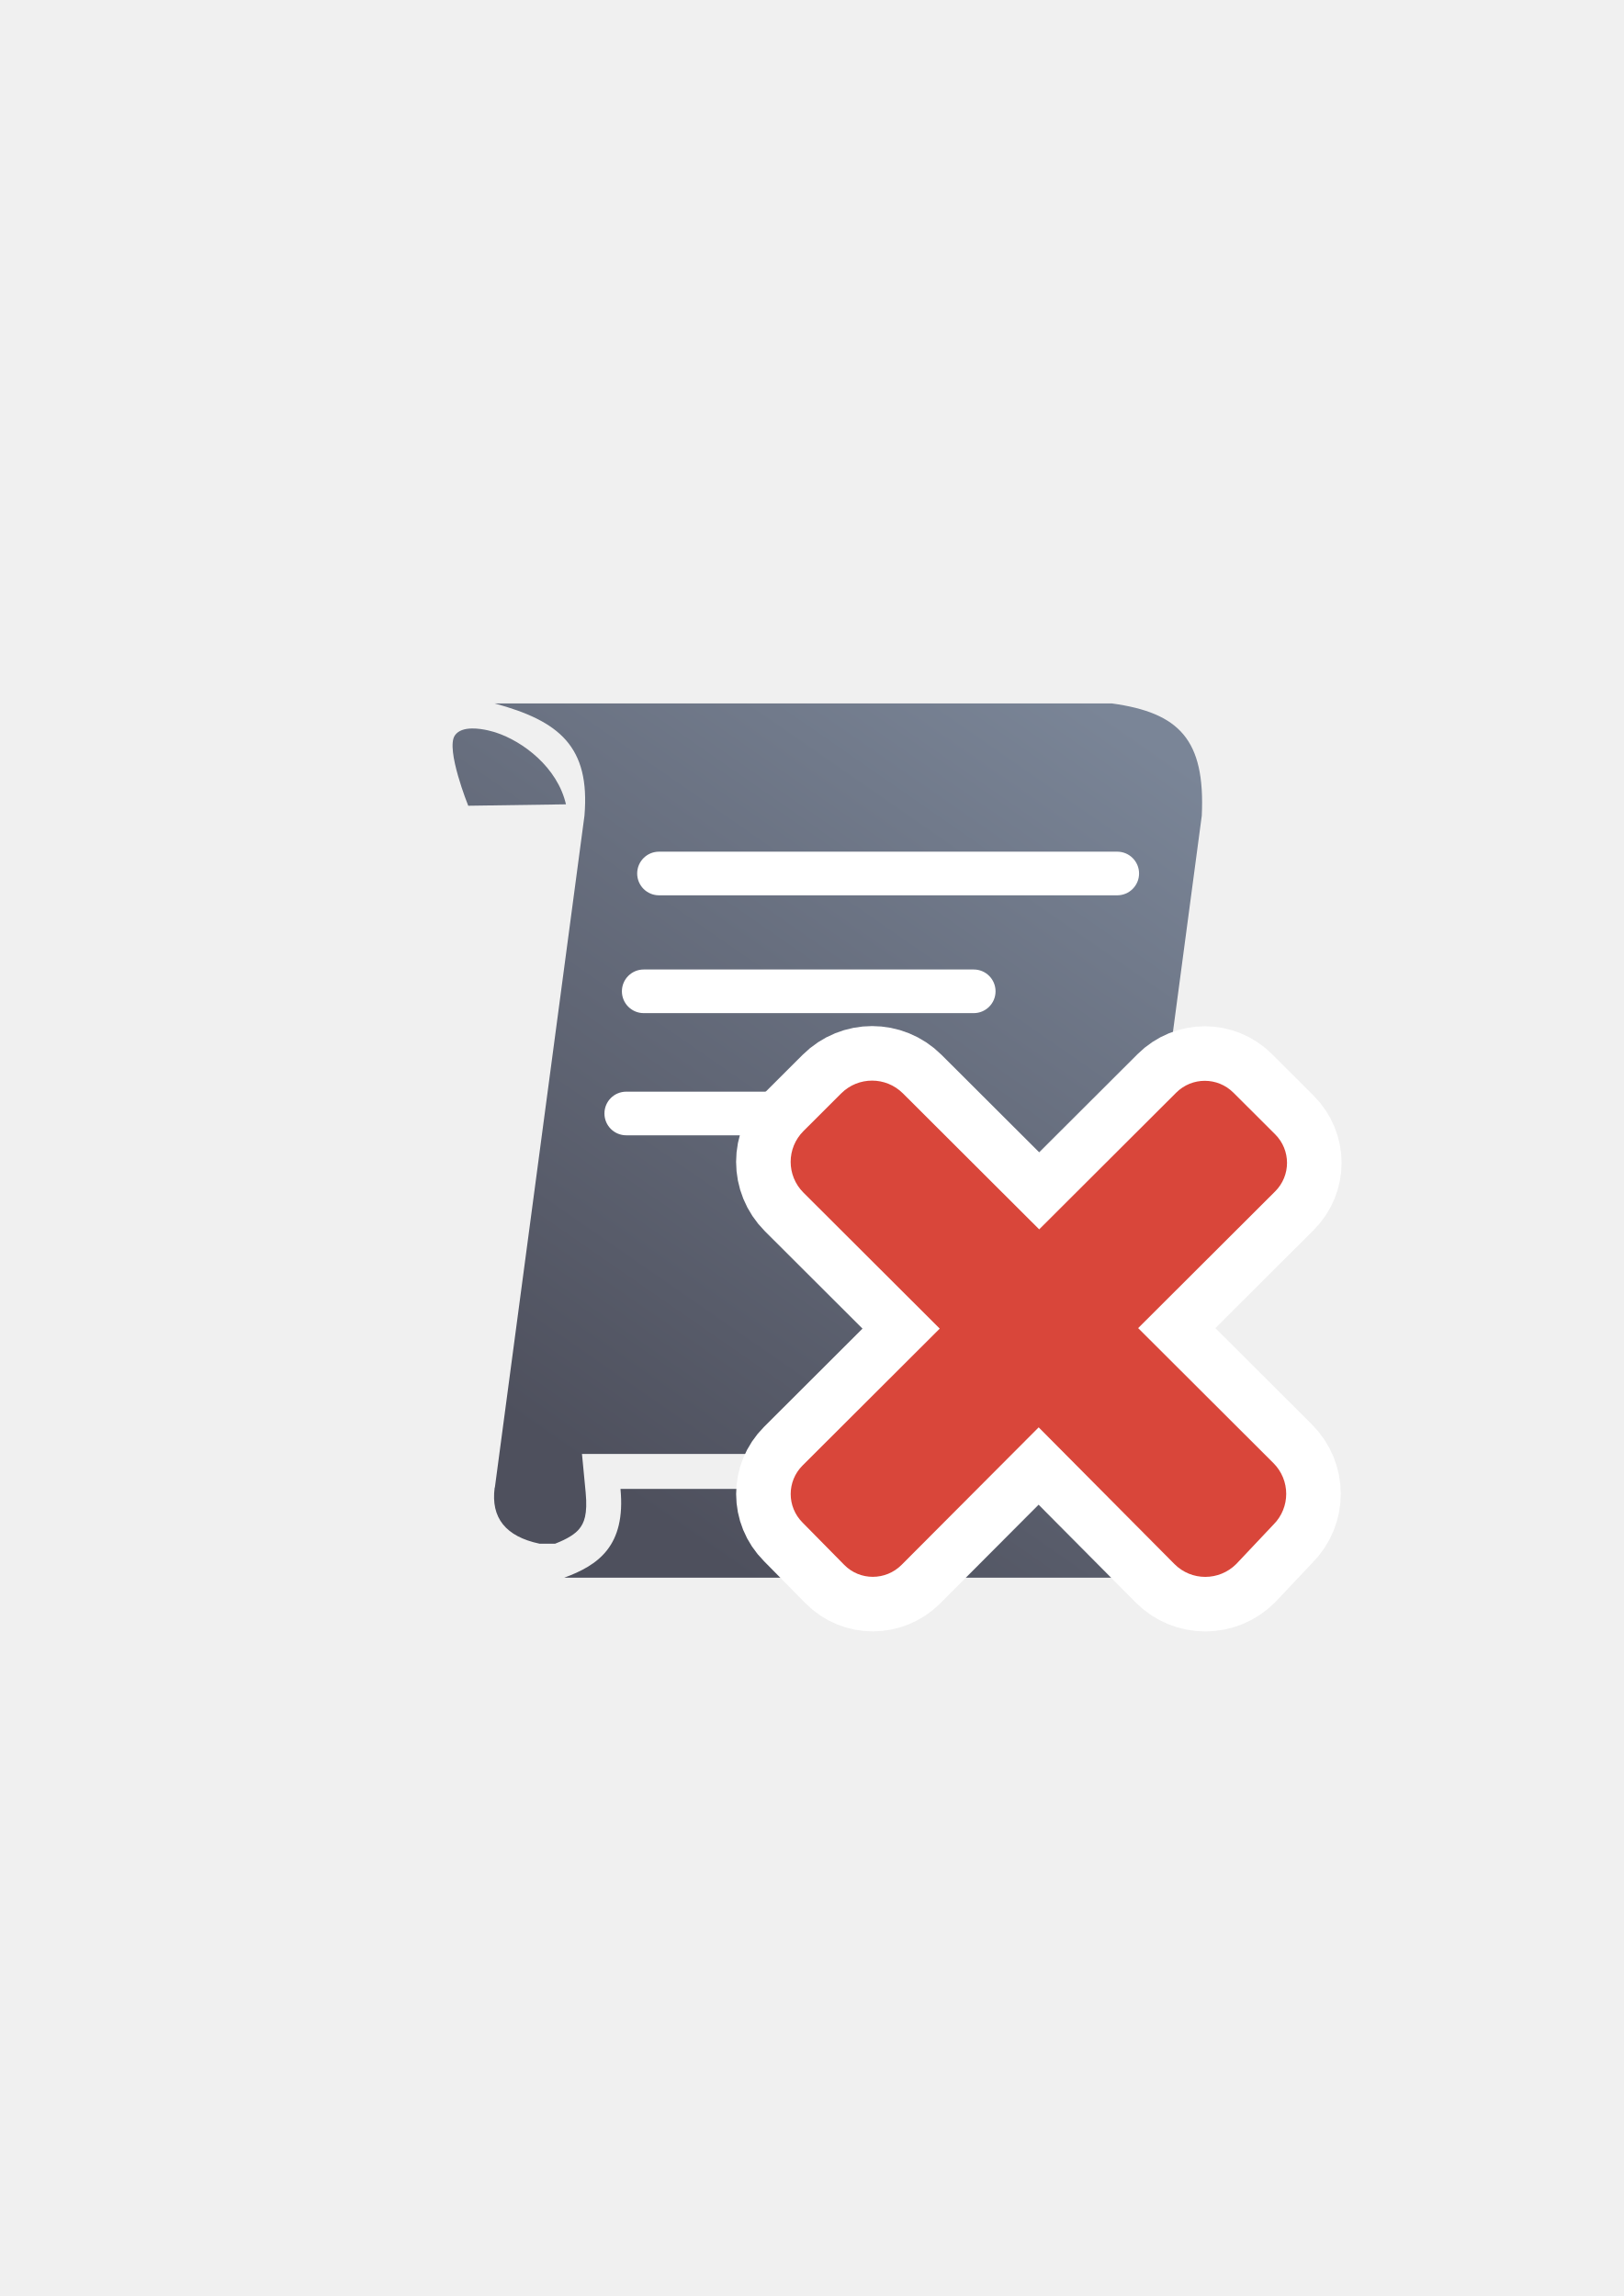
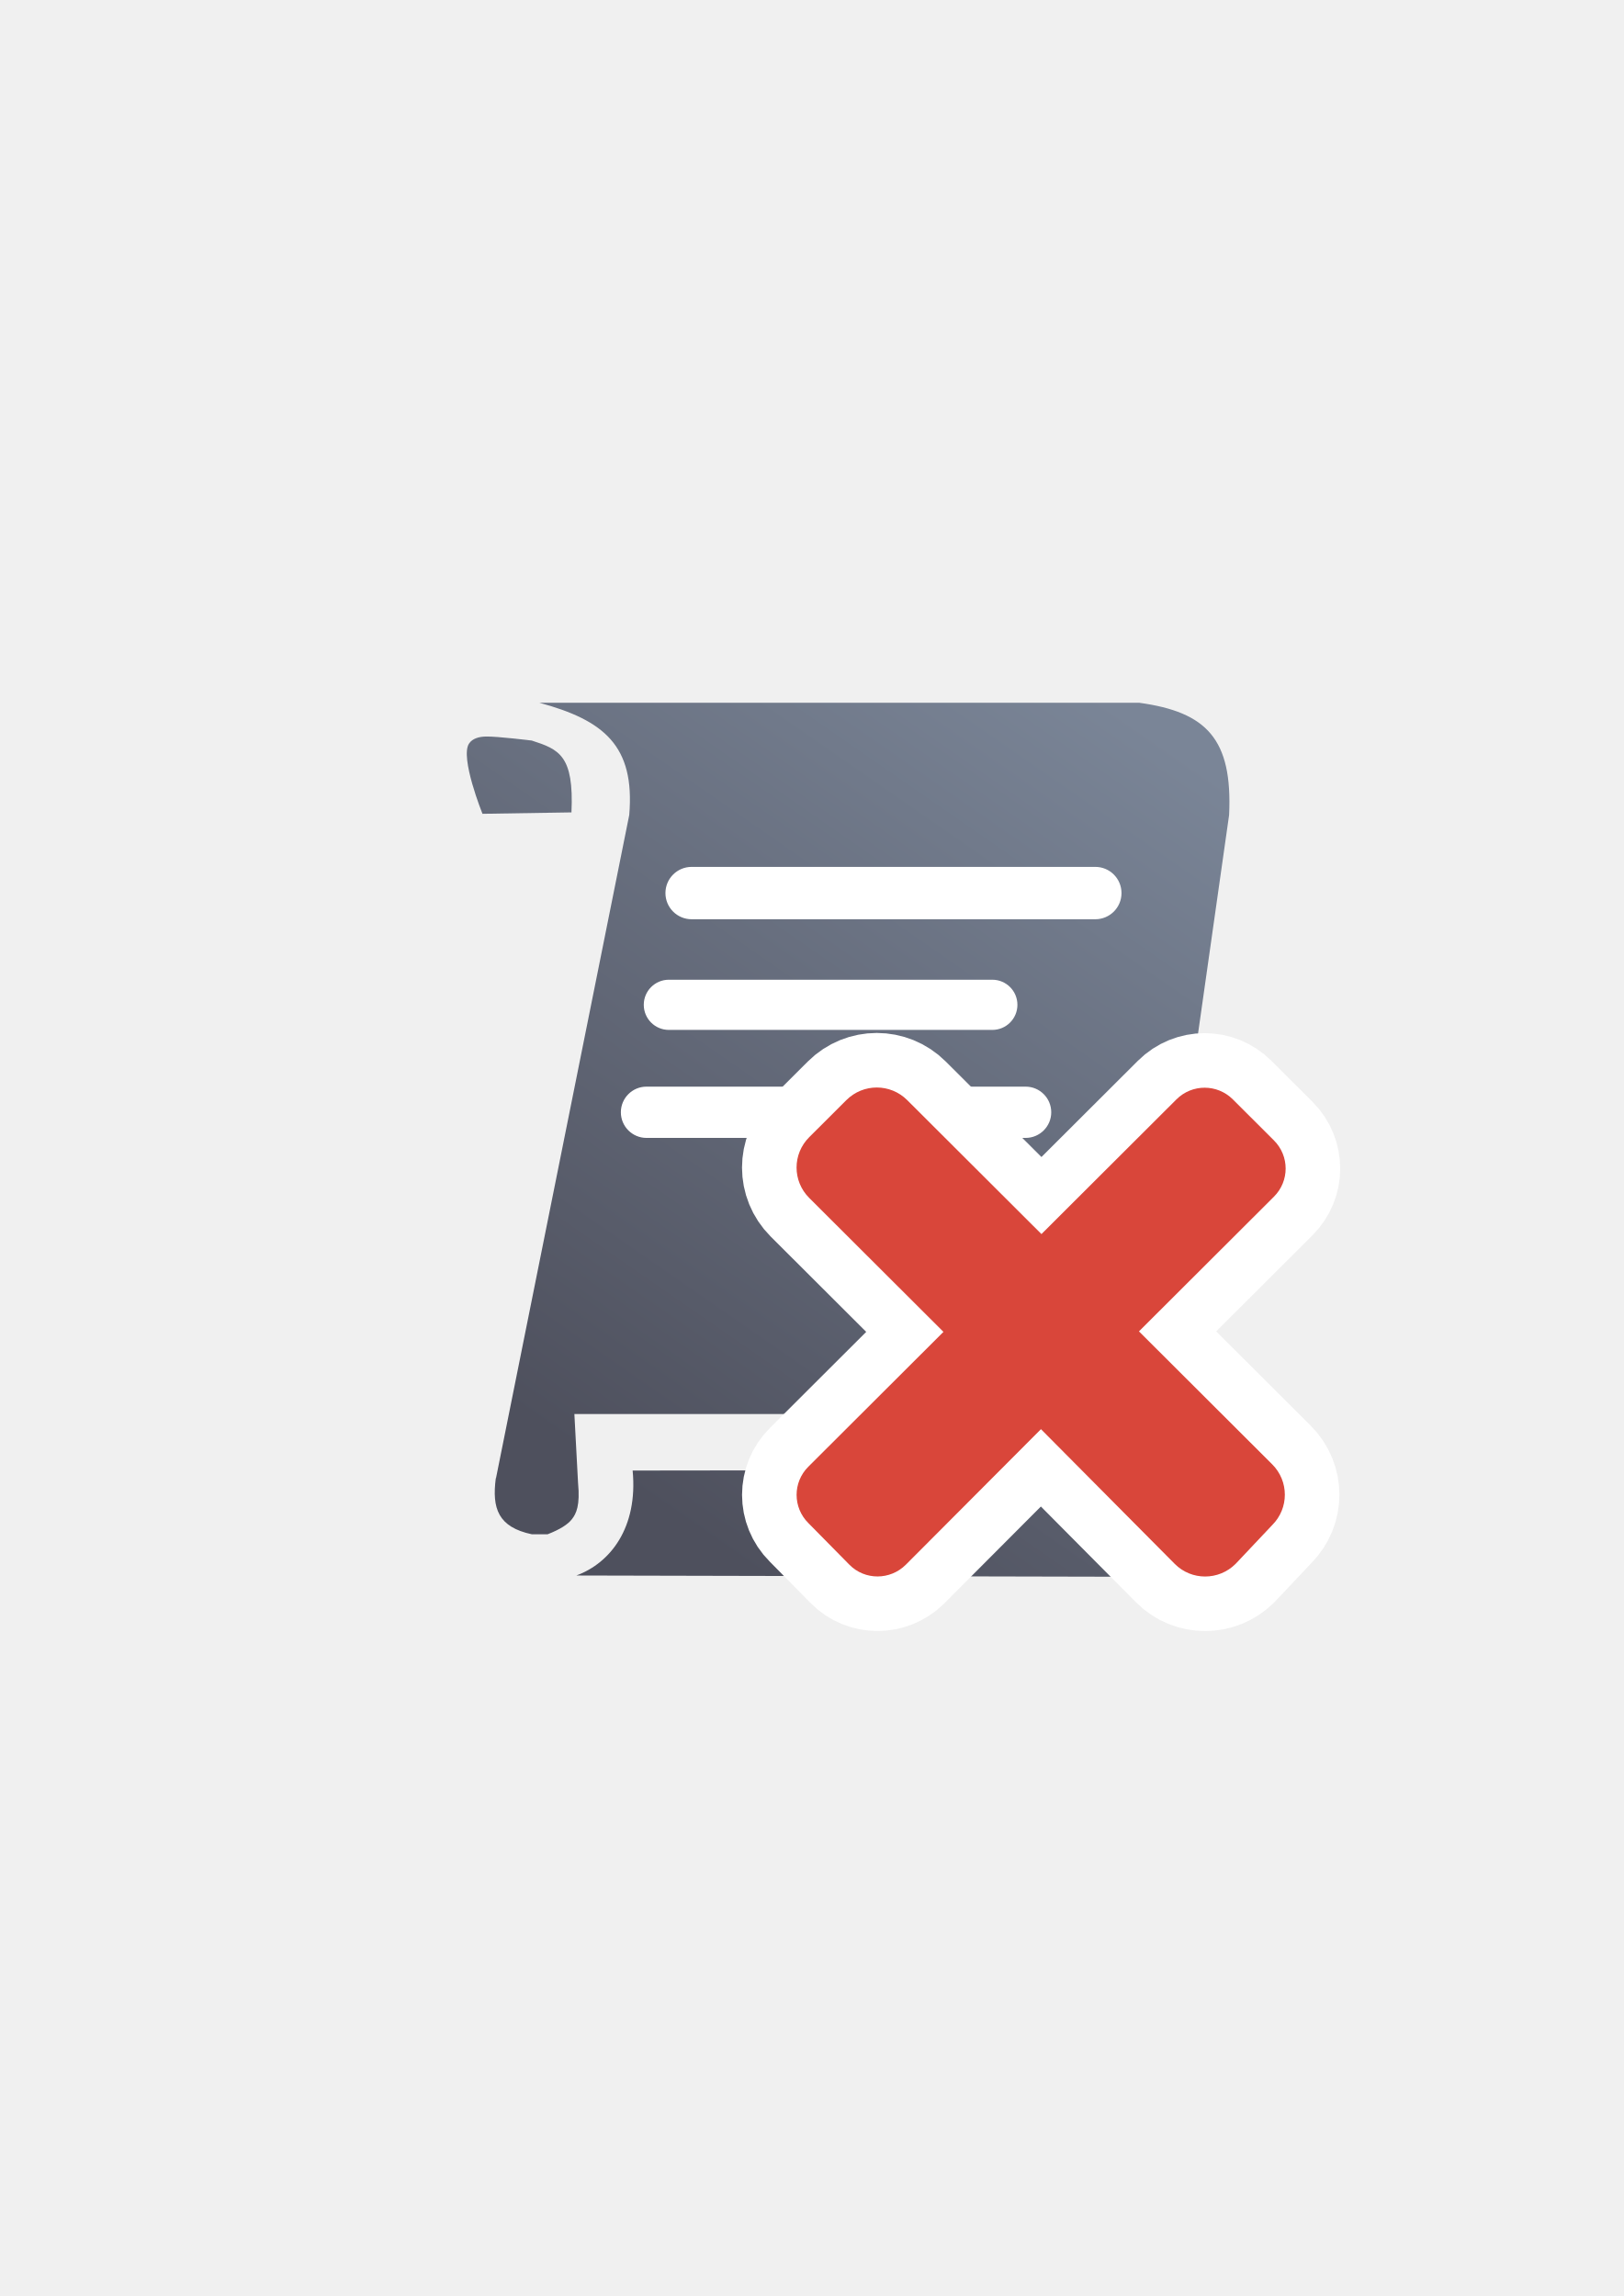
<svg xmlns="http://www.w3.org/2000/svg" xmlns:xlink="http://www.w3.org/1999/xlink" width="210mm" height="297mm" viewBox="0 0 744.094 1052.362" id="svg2" version="1.1">
  <defs id="defs4">
-     <linearGradient id="linearGradient4194">
-       <stop style="stop-color:#4e505d;stop-opacity:1;" offset="0" id="stop4196" />
-       <stop style="stop-color:#7a8597;stop-opacity:1" offset="1" id="stop4198" />
-     </linearGradient>
    <linearGradient id="linearGradient2224">
      <stop id="stop2226" offset="0" style="stop-color:#7c7c7c;stop-opacity:1;" />
      <stop id="stop2228" offset="1" style="stop-color:#b8b8b8;stop-opacity:1;" />
    </linearGradient>
    <linearGradient id="linearGradient15218">
      <stop id="stop15220" offset="0" style="stop-color:#eeeeef;stop-opacity:1;" />
      <stop id="stop2736" offset="0.599" style="stop-color:#d3d7cf;stop-opacity:1;" />
      <stop id="stop2738" offset="0.828" style="stop-color:#ffffff;stop-opacity:1;" />
      <stop id="stop15222" offset="1" style="stop-color:#d3d7cf;stop-opacity:1;" />
    </linearGradient>
    <pattern y="0" x="0" height="6" width="6" patternUnits="userSpaceOnUse" id="EMFhbasepattern" />
    <pattern y="0" x="0" height="6" width="6" patternUnits="userSpaceOnUse" id="EMFhbasepattern-5" />
-     <linearGradient xlink:href="#linearGradient4194" id="linearGradient4200" x1="262" y1="668.362" x2="502" y2="322.362" gradientUnits="userSpaceOnUse" />
+     <linearGradient gradientTransform="translate(-17.56605,-0.80397)" xlink:href="#linearGradient4194" id="linearGradient4200" x1="262" y1="668.362" x2="502" y2="322.362" gradientUnits="userSpaceOnUse" />
+     <linearGradient id="linearGradient4194">
+       <stop style="stop-color:#4e505d;stop-opacity:1;" offset="0" id="stop4196" />
+       <stop style="stop-color:#7a8597;stop-opacity:1" offset="1" id="stop4198" />
+     </linearGradient>
  </defs>
  <g id="layer1">
-     <rect style="opacity:1;fill:none;fill-opacity:1;stroke:none;stroke-width:23;stroke-linecap:butt;stroke-linejoin:round;stroke-miterlimit:4;stroke-dasharray:none;stroke-opacity:1" id="rect4160" width="385.349" height="385.349" x="210.292" y="322.421" />
-     <path style="fill:url(#linearGradient4200);fill-rule:evenodd;stroke:none;stroke-width:1px;stroke-linecap:butt;stroke-linejoin:miter;stroke-opacity:1;fill-opacity:1" d="M 226.693 322.42 C 256.218 330.444 270.52 342.106 267.842 373.857 L 226.779 681.828 L 226.693 681.828 C 224.866 695.71 231.752 704.268 247.268 707.549 L 254.391 707.549 C 260.148 705.308 263.695 703.022 265.561 700.631 C 267.573 698.052 269.376 694.342 268.383 683.975 L 266.701 666.408 L 511.734 666.408 L 550.74 373.857 C 552.389 338.907 540.341 326.678 509.592 322.42 L 226.693 322.42 z M 216.24 333.889 C 213.064 333.944 210.022 334.732 208.424 337.113 C 204.163 343.463 214.58 369.309 214.58 369.309 L 259.363 368.66 C 255.46 351.683 239.613 339.771 227.207 335.74 C 227.207 335.74 221.535 333.797 216.24 333.889 z M 284.348 682.445 C 286.858 708.665 274.063 717.46 258.529 723.139 L 547.686 723.139 C 569.493 717.415 570.567 700.797 568.34 682.445 L 284.348 682.445 z " id="path4153" />
-     <rect style="color:#252525;clip-rule:nonzero;display:inline;overflow:visible;visibility:visible;opacity:1;isolation:auto;mix-blend-mode:normal;color-interpolation:sRGB;color-interpolation-filters:linearRGB;solid-color:#252525;solid-opacity:1;fill:#ffffff;fill-opacity:1;fill-rule:nonzero;stroke:none;stroke-width:23;stroke-linecap:butt;stroke-linejoin:round;stroke-miterlimit:4;stroke-dasharray:none;stroke-dashoffset:0;stroke-opacity:1;color-rendering:auto;image-rendering:auto;shape-rendering:auto;text-rendering:auto;enable-background:accumulate" id="rect4202" width="230" height="20" x="292" y="390.362" ry="10" />
-     <rect style="color:#252525;clip-rule:nonzero;display:inline;overflow:visible;visibility:visible;opacity:1;isolation:auto;mix-blend-mode:normal;color-interpolation:sRGB;color-interpolation-filters:linearRGB;solid-color:#252525;solid-opacity:1;fill:#ffffff;fill-opacity:1;fill-rule:nonzero;stroke:none;stroke-width:23;stroke-linecap:butt;stroke-linejoin:round;stroke-miterlimit:4;stroke-dasharray:none;stroke-dashoffset:0;stroke-opacity:1;color-rendering:auto;image-rendering:auto;shape-rendering:auto;text-rendering:auto;enable-background:accumulate" id="rect4202-2" width="171.23" height="20" x="285" y="444.362" ry="10" />
-     <path style="color:#252525;clip-rule:nonzero;display:inline;overflow:visible;visibility:visible;opacity:1;isolation:auto;mix-blend-mode:normal;color-interpolation:sRGB;color-interpolation-filters:linearRGB;solid-color:#252525;solid-opacity:1;fill:#ffffff;fill-opacity:1;fill-rule:nonzero;stroke:none;stroke-width:23;stroke-linecap:butt;stroke-linejoin:round;stroke-miterlimit:4;stroke-dasharray:none;stroke-dashoffset:0;stroke-opacity:1;color-rendering:auto;image-rendering:auto;shape-rendering:auto;text-rendering:auto;enable-background:accumulate" d="M 287 500.361 C 281.46 500.361 277 504.821 277 510.361 C 277 515.901 281.46 520.361 287 520.361 L 341.176 520.361 C 343.126 513.661 346.722 507.357 351.969 502.121 L 353.732 500.361 L 287 500.361 z " id="rect4202-2-2" />
-     <path id="path4240" d="m 583.554,698.831 c 7.843,-7.828 7.837,-20.433 -0.01,-28.26 l -61.961,-61.84 62.77,-62.645 c 7.271,-7.257 7.265,-18.942 -0.01,-26.199 l -19.093,-19.055 c -7.271,-7.257 -18.98,-7.263 -26.251,-0.004 l -62.769,62.645 -62.432,-62.308 c -7.843,-7.827 -20.468,-7.827 -28.311,0 l -17.271,17.237 c -7.843,7.827 -7.843,20.427 0,28.254 l 62.432,62.308 -62.847,62.722 c -7.271,7.257 -7.265,18.942 0.004,26.199 l 19.093,19.38 c 7.209,7.318 18.98,7.263 26.251,0.004 l 62.848,-63.047 62.207,62.651 c 7.807,7.863 20.474,7.833 28.317,0.004 l 17.027,-18.048 z" style="opacity:1;fill:#d9463a;fill-opacity:1;stroke:#ffffff;stroke-width:50;stroke-linecap:square;stroke-linejoin:round;stroke-miterlimit:4;stroke-dasharray:none;stroke-opacity:1" />
-     <path style="opacity:1;fill:#d9463a;fill-opacity:1;stroke:none;stroke-width:0;stroke-linecap:square;stroke-linejoin:round;stroke-miterlimit:4;stroke-dasharray:none;stroke-opacity:1" d="m 583.554,698.831 c 7.843,-7.828 7.837,-20.433 -0.01,-28.26 l -61.961,-61.84 62.77,-62.645 c 7.271,-7.257 7.265,-18.942 -0.01,-26.199 l -19.093,-19.055 c -7.271,-7.257 -18.98,-7.263 -26.251,-0.004 l -62.769,62.645 -62.432,-62.308 c -7.843,-7.827 -20.468,-7.827 -28.311,0 l -17.271,17.237 c -7.843,7.827 -7.843,20.427 0,28.254 l 62.432,62.308 -62.847,62.722 c -7.271,7.257 -7.265,18.942 0.004,26.199 l 19.093,19.38 c 7.209,7.318 18.98,7.263 26.251,0.004 l 62.848,-63.047 62.207,62.651 c 7.807,7.863 20.474,7.833 28.317,0.004 l 17.027,-18.048 z" id="rect4217" />
+     <g transform="translate(-0.1891497,0.1005895)" id="g4387">
+       <g id="g4344">
+         <rect style="opacity:1;fill:none;fill-opacity:1;stroke:none;stroke-width:23;stroke-linecap:butt;stroke-linejoin:round;stroke-miterlimit:4;stroke-dasharray:none;stroke-opacity:1" id="rect4160" width="385.349" height="385.349" x="189.503" y="322.015" />
+         <g id="g4183" transform="translate(24.27626,0.3978348)">
+           <path id="path4153" d="m 223.127,321.616 c 29.524,8.024 43.826,19.686 41.148,51.438 l -61.062,303.971 -0.086,0 c -1.827,13.882 1.059,22.44 16.574,25.721 l 7.123,0 c 5.758,-2.241 9.304,-4.527 11.17,-6.918 2.012,-2.579 3.815,-6.289 2.822,-16.656 l -1.682,-31.566 261.033,0 39.006,-274.551 c 1.649,-34.951 -10.399,-47.18 -41.148,-51.438 l -274.898,0 z m -24.453,15.469 c -3.177,0.055 -6.219,0.844 -7.816,3.225 -4.261,6.349 6.156,32.195 6.156,32.195 l 40.783,-0.648 c 1.219,-26.174 -5.75,-28.889 -18.156,-32.92 0,0 -15.672,-1.943 -20.967,-1.852 z m 67.158,336.435 c 2.511,26.219 -10.285,42.429 -25.818,48.108 l 304.106,0.707 c 21.807,-5.724 20.761,-30.827 18.533,-49.179 z" style="fill:url(#linearGradient4200);fill-opacity:1;fill-rule:evenodd;stroke:none;stroke-width:1px;stroke-linecap:butt;stroke-linejoin:miter;stroke-opacity:1" />
+           <rect ry="12" y="396.836" x="280.863" height="24" width="209" id="rect4202" style="color:#252525;clip-rule:nonzero;display:inline;overflow:visible;visibility:visible;opacity:1;isolation:auto;mix-blend-mode:normal;color-interpolation:sRGB;color-interpolation-filters:linearRGB;solid-color:#252525;solid-opacity:1;fill:#ffffff;fill-opacity:1;fill-rule:nonzero;stroke:none;stroke-width:23;stroke-linecap:butt;stroke-linejoin:round;stroke-miterlimit:4;stroke-dasharray:none;stroke-dashoffset:0;stroke-opacity:1;color-rendering:auto;image-rendering:auto;shape-rendering:auto;text-rendering:auto;enable-background:accumulate" />
+           <rect ry="11.5" y="448.558" x="270.934" height="23" width="171.23" id="rect4202-2" style="color:#252525;clip-rule:nonzero;display:inline;overflow:visible;visibility:visible;opacity:1;isolation:auto;mix-blend-mode:normal;color-interpolation:sRGB;color-interpolation-filters:linearRGB;solid-color:#252525;solid-opacity:1;fill:#ffffff;fill-opacity:1;fill-rule:nonzero;stroke:none;stroke-width:23;stroke-linecap:butt;stroke-linejoin:round;stroke-miterlimit:4;stroke-dasharray:none;stroke-dashoffset:0;stroke-opacity:1;color-rendering:auto;image-rendering:auto;shape-rendering:auto;text-rendering:auto;enable-background:accumulate" />
+           <rect style="color:#252525;clip-rule:nonzero;display:inline;overflow:visible;visibility:visible;opacity:1;isolation:auto;mix-blend-mode:normal;color-interpolation:sRGB;color-interpolation-filters:linearRGB;solid-color:#252525;solid-opacity:1;fill:#ffffff;fill-opacity:1;fill-rule:nonzero;stroke:none;stroke-width:23;stroke-linecap:butt;stroke-linejoin:round;stroke-miterlimit:4;stroke-dasharray:none;stroke-dashoffset:0;stroke-opacity:1;color-rendering:auto;image-rendering:auto;shape-rendering:auto;text-rendering:auto;enable-background:accumulate" id="rect4694" width="197.23" height="23.5" x="260.434" y="497.558" ry="11.75" />
+         </g>
+       </g>
+       <path style="opacity:1;fill:#d9463a;fill-opacity:1;stroke:#ffffff;stroke-width:50;stroke-linecap:square;stroke-linejoin:round;stroke-miterlimit:4;stroke-dasharray:none;stroke-opacity:1" d="m 583.202,698.909 c 7.728,-7.713 7.722,-20.134 -0.004,-27.846 l -61.056,-60.934 61.851,-61.728 c 7.165,-7.15 7.159,-18.665 -0.004,-25.815 l -18.814,-18.776 c -7.165,-7.15 -18.702,-7.156 -25.867,-0.004 L 477.458,565.533 415.94,504.137 c -7.728,-7.713 -20.168,-7.713 -27.896,0 l -17.018,16.985 c -7.728,7.713 -7.728,20.128 0,27.841 l 61.518,61.395 -61.927,61.804 c -7.165,7.15 -7.159,18.665 0.004,25.815 l 18.814,19.096 c 7.104,7.21 18.702,7.156 25.867,0.004 l 61.927,-62.123 61.296,61.734 c 7.693,7.748 20.174,7.719 27.902,0.004 l 16.778,-17.784 z" id="path4385" />
+       <path id="rect4217" d="m 583.202,698.909 c 7.728,-7.713 7.722,-20.134 -0.004,-27.846 l -61.056,-60.934 61.851,-61.728 c 7.165,-7.15 7.159,-18.665 -0.004,-25.815 l -18.814,-18.776 c -7.165,-7.15 -18.702,-7.156 -25.867,-0.004 L 477.458,565.533 415.94,504.137 c -7.728,-7.713 -20.168,-7.713 -27.896,0 l -17.018,16.985 c -7.728,7.713 -7.728,20.128 0,27.841 l 61.518,61.395 -61.927,61.804 c -7.165,7.15 -7.159,18.665 0.004,25.815 l 18.814,19.096 c 7.104,7.21 18.702,7.156 25.867,0.004 l 61.927,-62.123 61.296,61.734 c 7.693,7.748 20.174,7.719 27.902,0.004 l 16.778,-17.784 z" style="opacity:1;fill:#d9463a;fill-opacity:1;stroke:none;stroke-width:0;stroke-linecap:square;stroke-linejoin:round;stroke-miterlimit:4;stroke-dasharray:none;stroke-opacity:1" />
+     </g>
  </g>
</svg>
